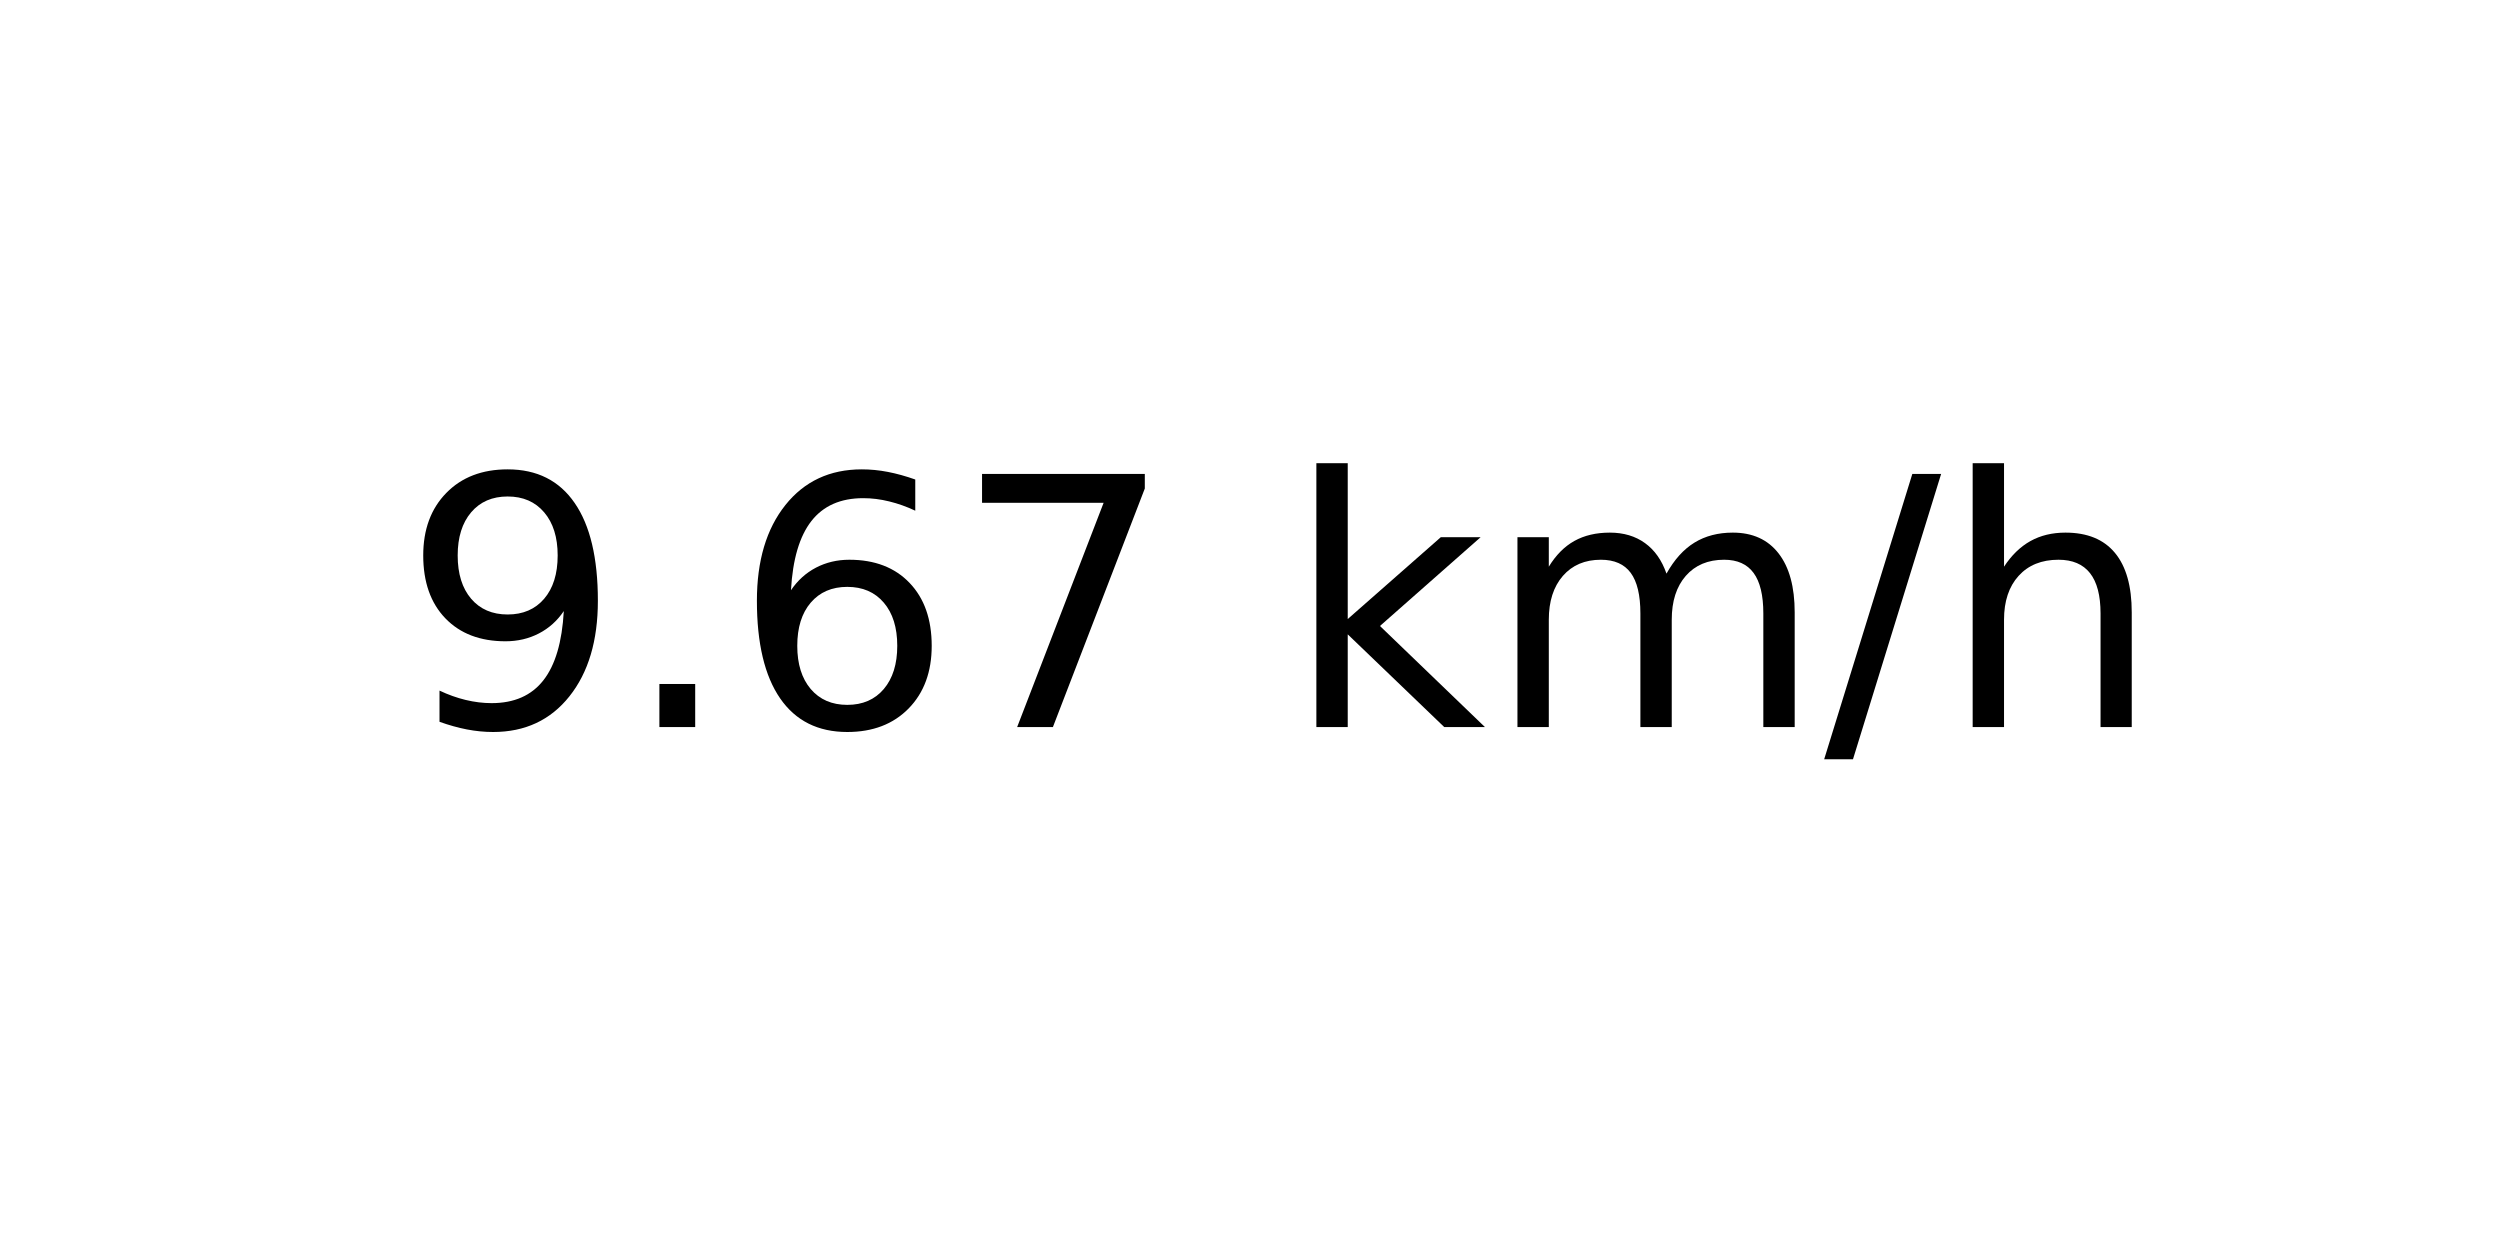
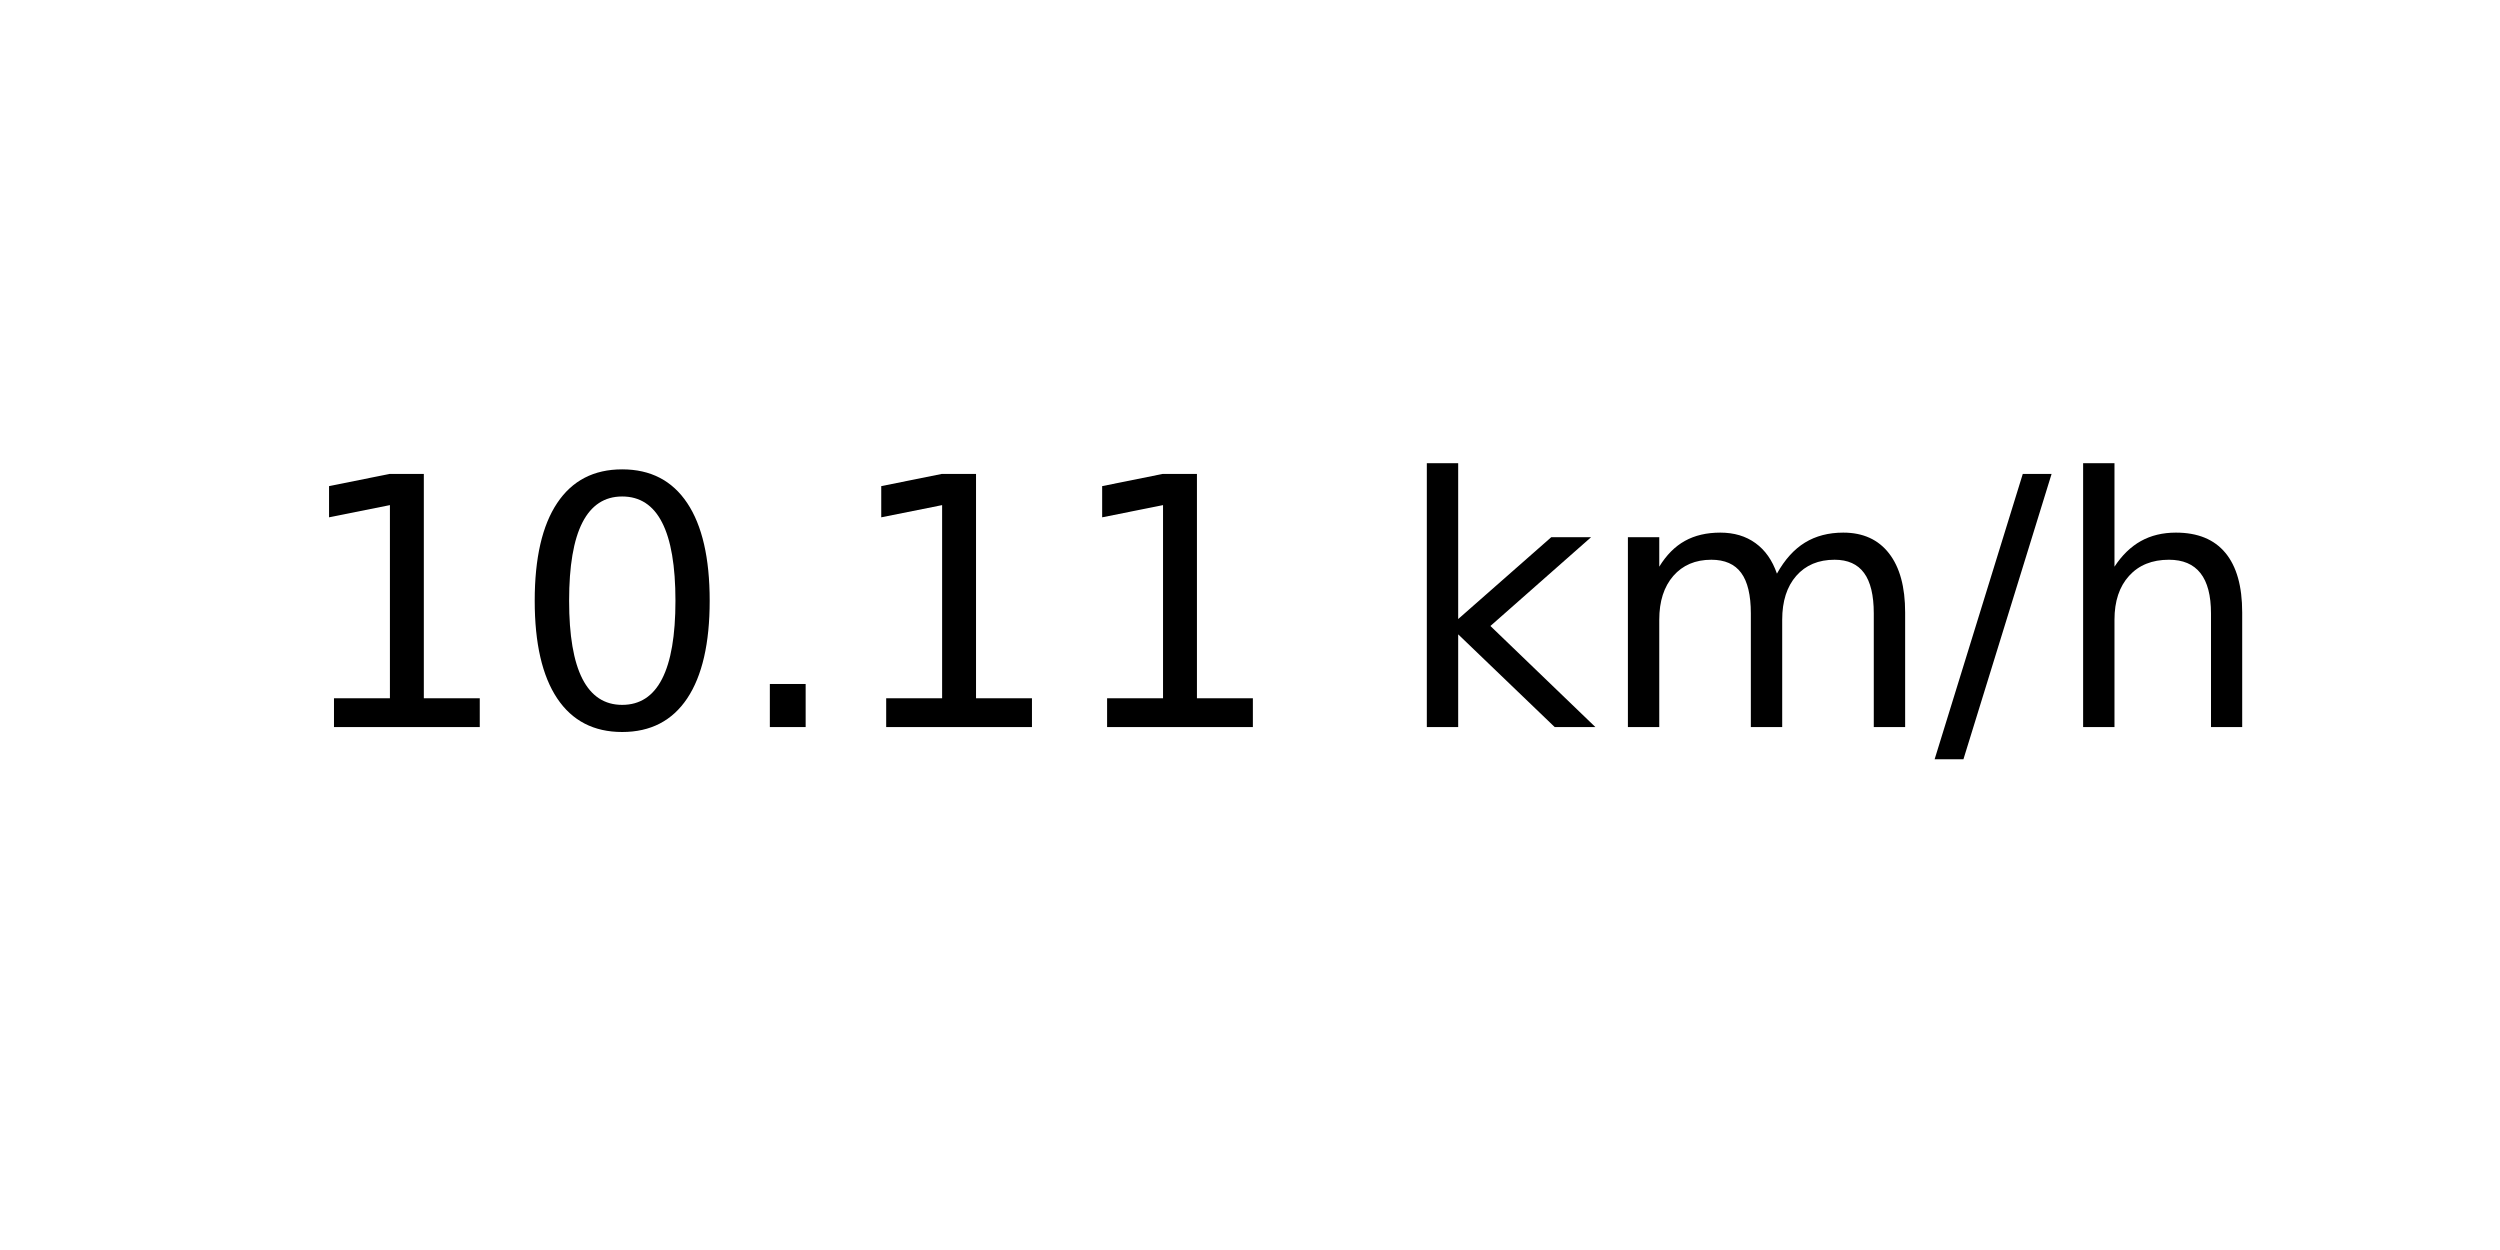
<svg xmlns="http://www.w3.org/2000/svg" xmlns:xlink="http://www.w3.org/1999/xlink" width="72pt" height="36pt" viewBox="0 0 72 36" version="1.1">
  <defs>
    <style type="text/css">*{stroke-linejoin: round; stroke-linecap: butt}</style>
  </defs>
  <g id="figure_1">
    <g id="axes_1">
      <g id="text_1">
-         <g transform="translate(11.55937 20.93937) scale(0.1 -0.1)">
+         <g transform="translate(8.378125 20.93937) scale(0.1 -0.1)">
          <defs>
-             <path id="DejaVuSans-39" d="M 703 97  L 703 672  Q 941 559 1184 500  Q 1428 441 1663 441  Q 2288 441 2617 861  Q 2947 1281 2994 2138  Q 2813 1869 2534 1725  Q 2256 1581 1919 1581  Q 1219 1581 811 2004  Q 403 2428 403 3163  Q 403 3881 828 4315  Q 1253 4750 1959 4750  Q 2769 4750 3195 4129  Q 3622 3509 3622 2328  Q 3622 1225 3098 567  Q 2575 -91 1691 -91  Q 1453 -91 1209 -44  Q 966 3 703 97  z M 1959 2075  Q 2384 2075 2632 2365  Q 2881 2656 2881 3163  Q 2881 3666 2632 3958  Q 2384 4250 1959 4250  Q 1534 4250 1286 3958  Q 1038 3666 1038 3163  Q 1038 2656 1286 2365  Q 1534 2075 1959 2075  z " transform="scale(0.015625)" />
+             <path id="DejaVuSans-31" d="M 794 531  L 1825 531  L 1825 4091  L 703 3866  L 703 4441  L 1819 4666  L 2450 4666  L 2450 531  L 3481 531  L 3481 0  L 794 0  L 794 531  z " transform="scale(0.015625)" />
+             <path id="DejaVuSans-30" d="M 2034 4250  Q 1547 4250 1301 3770  Q 1056 3291 1056 2328  Q 1056 1369 1301 889  Q 1547 409 2034 409  Q 2525 409 2770 889  Q 3016 1369 3016 2328  Q 3016 3291 2770 3770  Q 2525 4250 2034 4250  z M 2034 4750  Q 2819 4750 3233 4129  Q 3647 3509 3647 2328  Q 3647 1150 3233 529  Q 2819 -91 2034 -91  Q 1250 -91 836 529  Q 422 1150 422 2328  Q 422 3509 836 4129  Q 1250 4750 2034 4750  z " transform="scale(0.015625)" />
            <path id="DejaVuSans-2e" d="M 684 794  L 1344 794  L 1344 0  L 684 0  L 684 794  z " transform="scale(0.015625)" />
-             <path id="DejaVuSans-36" d="M 2113 2584  Q 1688 2584 1439 2293  Q 1191 2003 1191 1497  Q 1191 994 1439 701  Q 1688 409 2113 409  Q 2538 409 2786 701  Q 3034 994 3034 1497  Q 3034 2003 2786 2293  Q 2538 2584 2113 2584  z M 3366 4563  L 3366 3988  Q 3128 4100 2886 4159  Q 2644 4219 2406 4219  Q 1781 4219 1451 3797  Q 1122 3375 1075 2522  Q 1259 2794 1537 2939  Q 1816 3084 2150 3084  Q 2853 3084 3261 2657  Q 3669 2231 3669 1497  Q 3669 778 3244 343  Q 2819 -91 2113 -91  Q 1303 -91 875 529  Q 447 1150 447 2328  Q 447 3434 972 4092  Q 1497 4750 2381 4750  Q 2619 4750 2861 4703  Q 3103 4656 3366 4563  z " transform="scale(0.015625)" />
-             <path id="DejaVuSans-37" d="M 525 4666  L 3525 4666  L 3525 4397  L 1831 0  L 1172 0  L 2766 4134  L 525 4134  L 525 4666  z " transform="scale(0.015625)" />
            <path id="DejaVuSans-20" transform="scale(0.015625)" />
            <path id="DejaVuSans-6b" d="M 581 4863  L 1159 4863  L 1159 1991  L 2875 3500  L 3609 3500  L 1753 1863  L 3688 0  L 2938 0  L 1159 1709  L 1159 0  L 581 0  L 581 4863  z " transform="scale(0.015625)" />
            <path id="DejaVuSans-6d" d="M 3328 2828  Q 3544 3216 3844 3400  Q 4144 3584 4550 3584  Q 5097 3584 5394 3201  Q 5691 2819 5691 2113  L 5691 0  L 5113 0  L 5113 2094  Q 5113 2597 4934 2840  Q 4756 3084 4391 3084  Q 3944 3084 3684 2787  Q 3425 2491 3425 1978  L 3425 0  L 2847 0  L 2847 2094  Q 2847 2600 2669 2842  Q 2491 3084 2119 3084  Q 1678 3084 1418 2786  Q 1159 2488 1159 1978  L 1159 0  L 581 0  L 581 3500  L 1159 3500  L 1159 2956  Q 1356 3278 1631 3431  Q 1906 3584 2284 3584  Q 2666 3584 2933 3390  Q 3200 3197 3328 2828  z " transform="scale(0.015625)" />
            <path id="DejaVuSans-2f" d="M 1625 4666  L 2156 4666  L 531 -594  L 0 -594  L 1625 4666  z " transform="scale(0.015625)" />
            <path id="DejaVuSans-68" d="M 3513 2113  L 3513 0  L 2938 0  L 2938 2094  Q 2938 2591 2744 2837  Q 2550 3084 2163 3084  Q 1697 3084 1428 2787  Q 1159 2491 1159 1978  L 1159 0  L 581 0  L 581 4863  L 1159 4863  L 1159 2956  Q 1366 3272 1645 3428  Q 1925 3584 2291 3584  Q 2894 3584 3203 3211  Q 3513 2838 3513 2113  z " transform="scale(0.015625)" />
          </defs>
-           <use xlink:href="#DejaVuSans-39" />
-           <use xlink:href="#DejaVuSans-2e" x="63.623" />
-           <use xlink:href="#DejaVuSans-36" x="95.41" />
-           <use xlink:href="#DejaVuSans-37" x="159.033" />
-           <use xlink:href="#DejaVuSans-20" x="222.656" />
-           <use xlink:href="#DejaVuSans-6b" x="254.443" />
-           <use xlink:href="#DejaVuSans-6d" x="312.354" />
-           <use xlink:href="#DejaVuSans-2f" x="409.766" />
-           <use xlink:href="#DejaVuSans-68" x="443.457" />
+           <use xlink:href="#DejaVuSans-31" />
+           <use xlink:href="#DejaVuSans-30" x="63.623" />
+           <use xlink:href="#DejaVuSans-2e" x="127.246" />
+           <use xlink:href="#DejaVuSans-31" x="159.033" />
+           <use xlink:href="#DejaVuSans-31" x="222.656" />
+           <use xlink:href="#DejaVuSans-20" x="286.279" />
+           <use xlink:href="#DejaVuSans-6b" x="318.066" />
+           <use xlink:href="#DejaVuSans-6d" x="375.977" />
+           <use xlink:href="#DejaVuSans-2f" x="473.389" />
+           <use xlink:href="#DejaVuSans-68" x="507.08" />
        </g>
      </g>
    </g>
  </g>
</svg>
